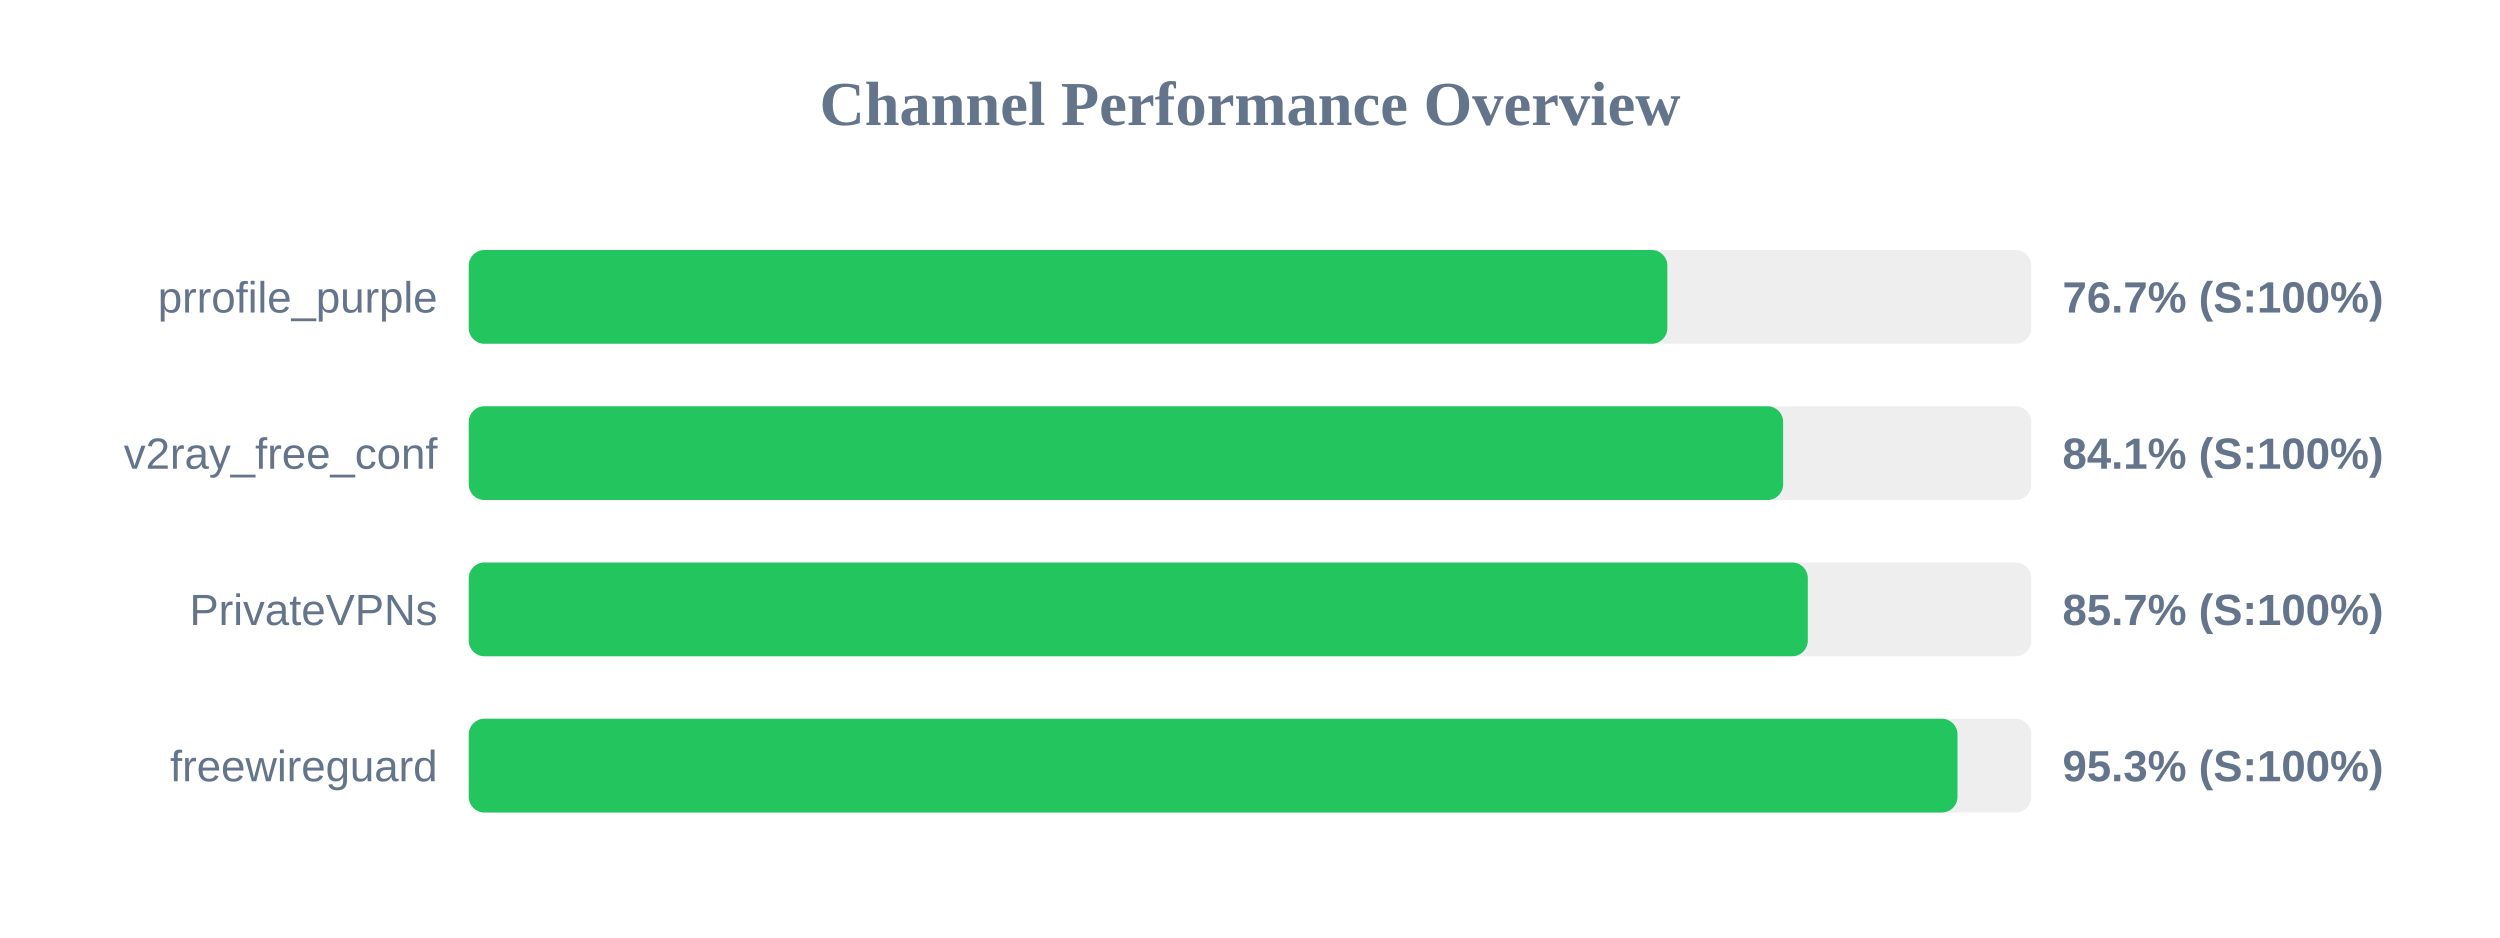
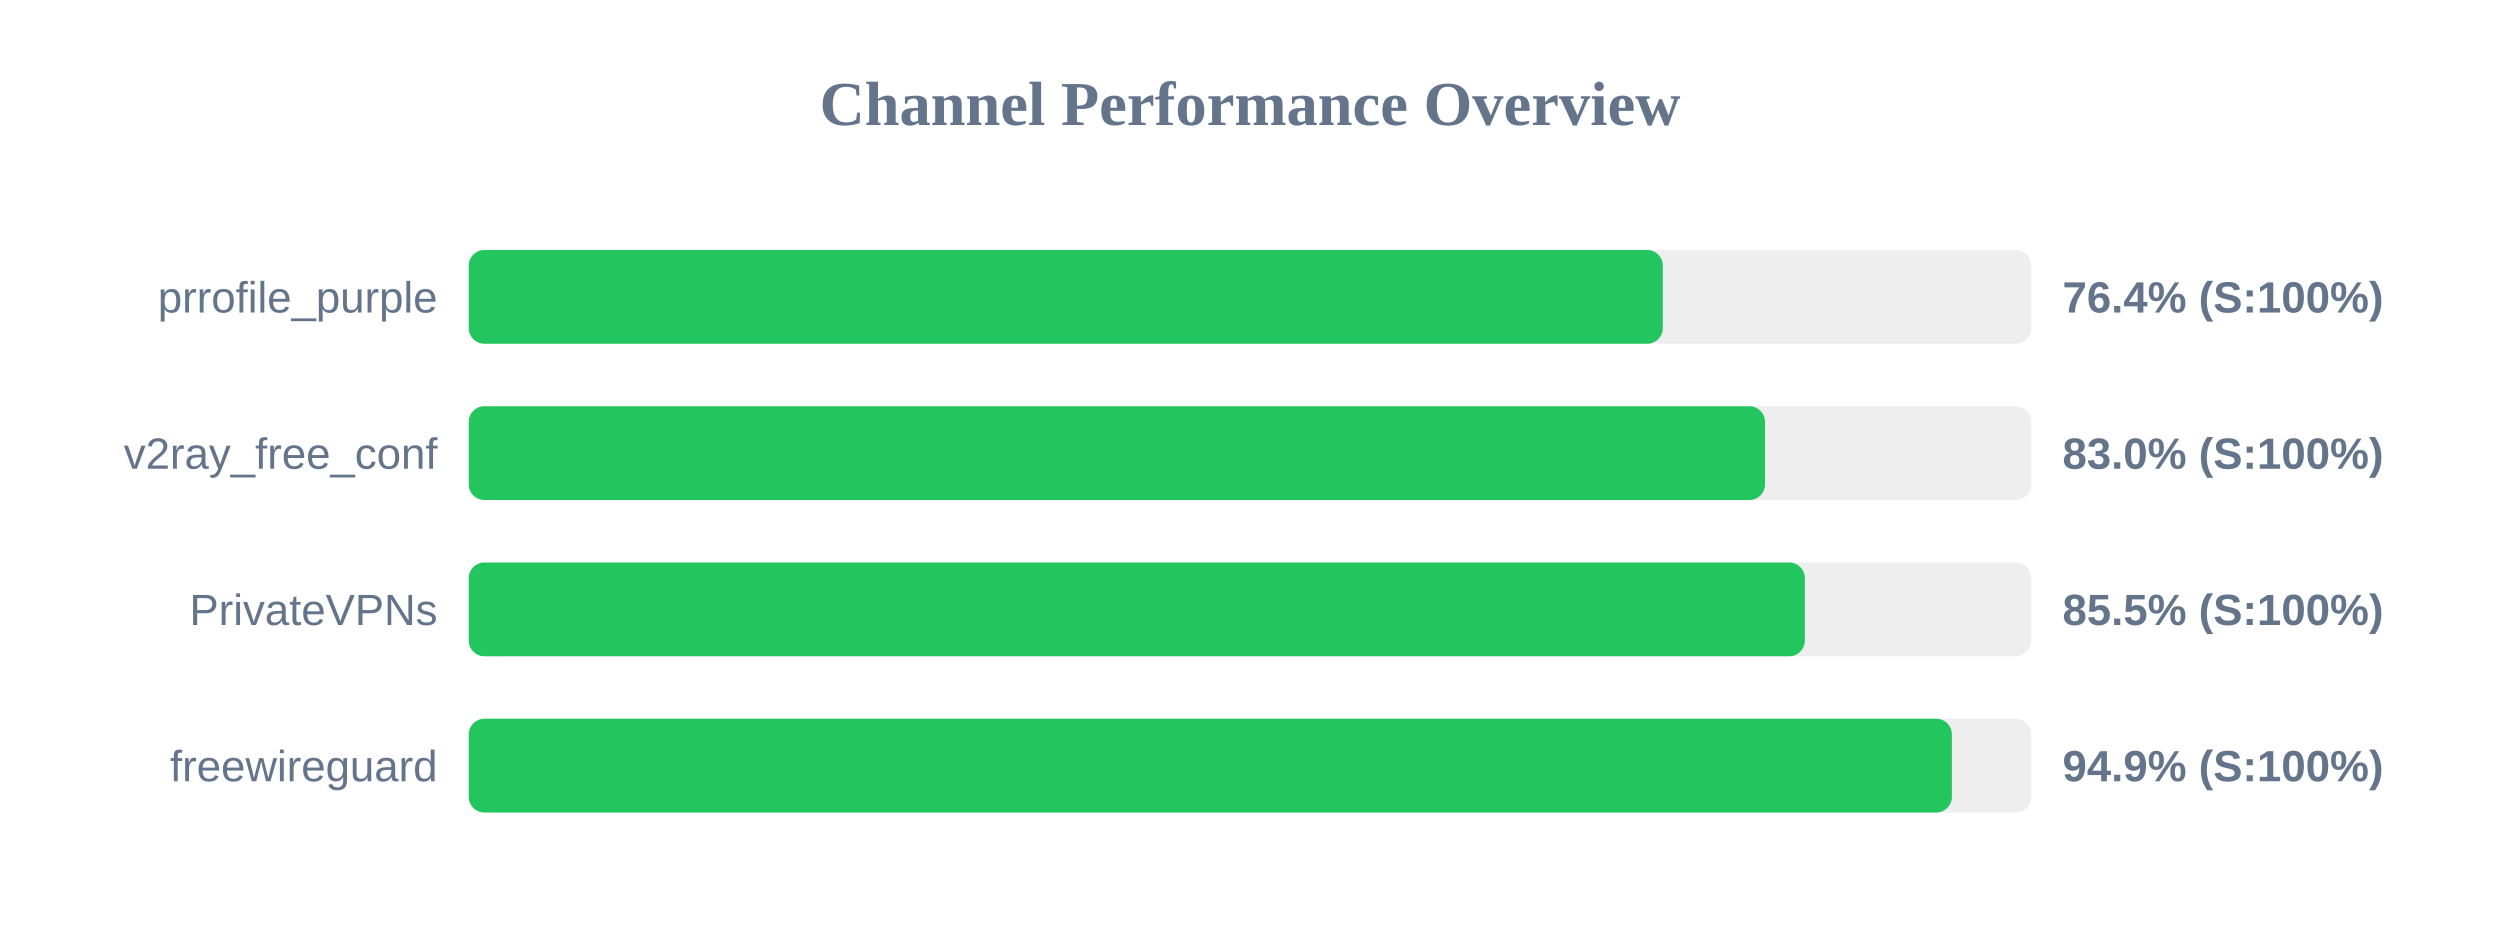
<svg xmlns="http://www.w3.org/2000/svg" width="800" height="300" version="1.1">
  <style>
        .row { font: 14px Arial; fill: #64748b; }
        .score { font: bold 14px Arial; fill: #64748b; }
    </style>
  <text x="400" y="40" text-anchor="middle" font-size="20px" font-weight="bold" fill="#64748b">Channel Performance Overview</text>
  <rect x="150" y="80" width="500" height="30" fill="#eee" rx="5" />
-   <rect x="150" y="80" width="383.55" height="30" fill="#22c55e" rx="5" />
+   <rect x="150" y="80" width="382.1" height="30" fill="#22c55e" rx="5" />
  <text x="140" y="100" text-anchor="end" class="row">prrofile_purple</text>
-   <text x="660" y="100" text-anchor="start" class="score">76.7% (S:100%)</text>
+   <text x="660" y="100" text-anchor="start" class="score">76.4% (S:100%)</text>
  <rect x="150" y="130" width="500" height="30" fill="#eee" rx="5" />
-   <rect x="150" y="130" width="420.6" height="30" fill="#22c55e" rx="5" />
+   <rect x="150" y="130" width="414.8" height="30" fill="#22c55e" rx="5" />
  <text x="140" y="150" text-anchor="end" class="row">v2ray_free_conf</text>
-   <text x="660" y="150" text-anchor="start" class="score">84.1% (S:100%)</text>
+   <text x="660" y="150" text-anchor="start" class="score">83.0% (S:100%)</text>
  <rect x="150" y="180" width="500" height="30" fill="#eee" rx="5" />
-   <rect x="150" y="180" width="428.5" height="30" fill="#22c55e" rx="5" />
+   <rect x="150" y="180" width="427.55" height="30" fill="#22c55e" rx="5" />
  <text x="140" y="200" text-anchor="end" class="row">PrivateVPNs</text>
-   <text x="660" y="200" text-anchor="start" class="score">85.7% (S:100%)</text>
+   <text x="660" y="200" text-anchor="start" class="score">85.5% (S:100%)</text>
  <rect x="150" y="230" width="500" height="30" fill="#eee" rx="5" />
-   <rect x="150" y="230" width="476.4" height="30" fill="#22c55e" rx="5" />
+   <rect x="150" y="230" width="474.6" height="30" fill="#22c55e" rx="5" />
  <text x="140" y="250" text-anchor="end" class="row">freewireguard</text>
-   <text x="660" y="250" text-anchor="start" class="score">95.3% (S:100%)</text>
+   <text x="660" y="250" text-anchor="start" class="score">94.9% (S:100%)</text>
</svg>
